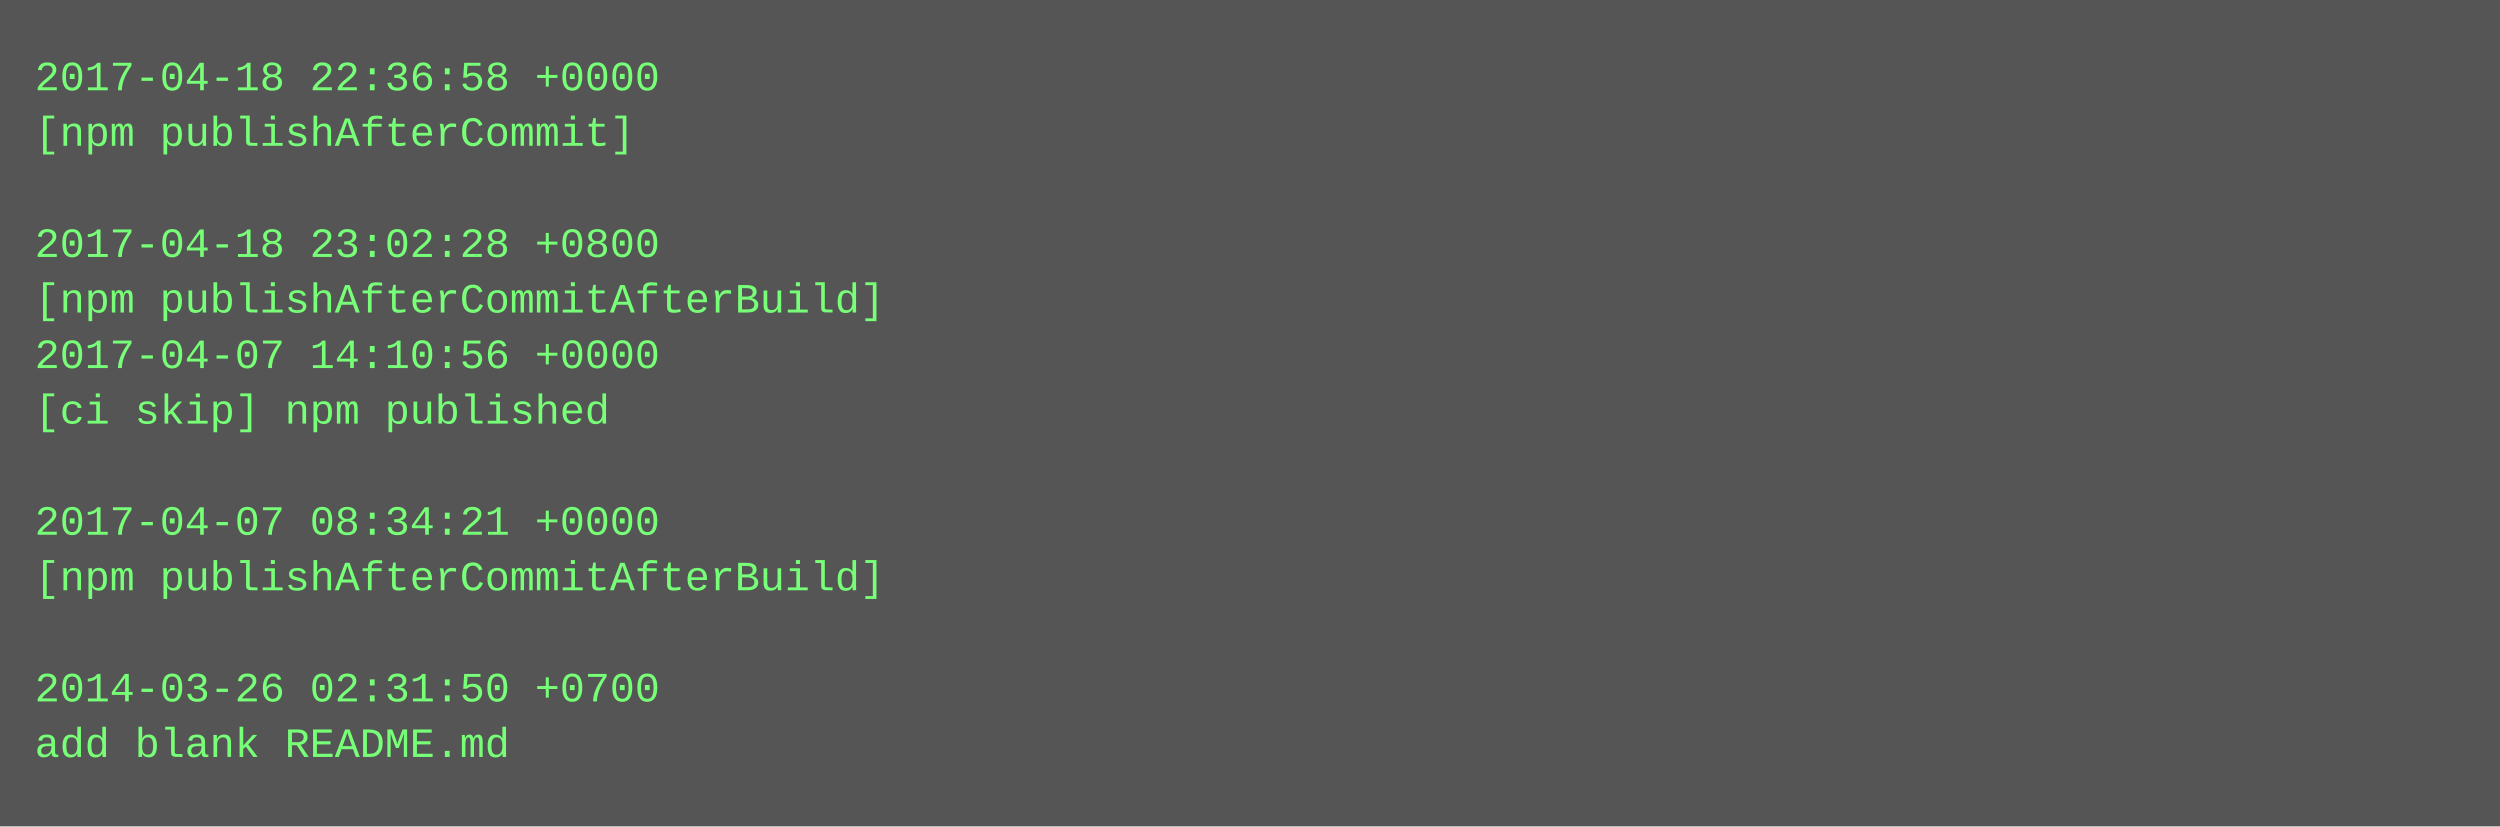
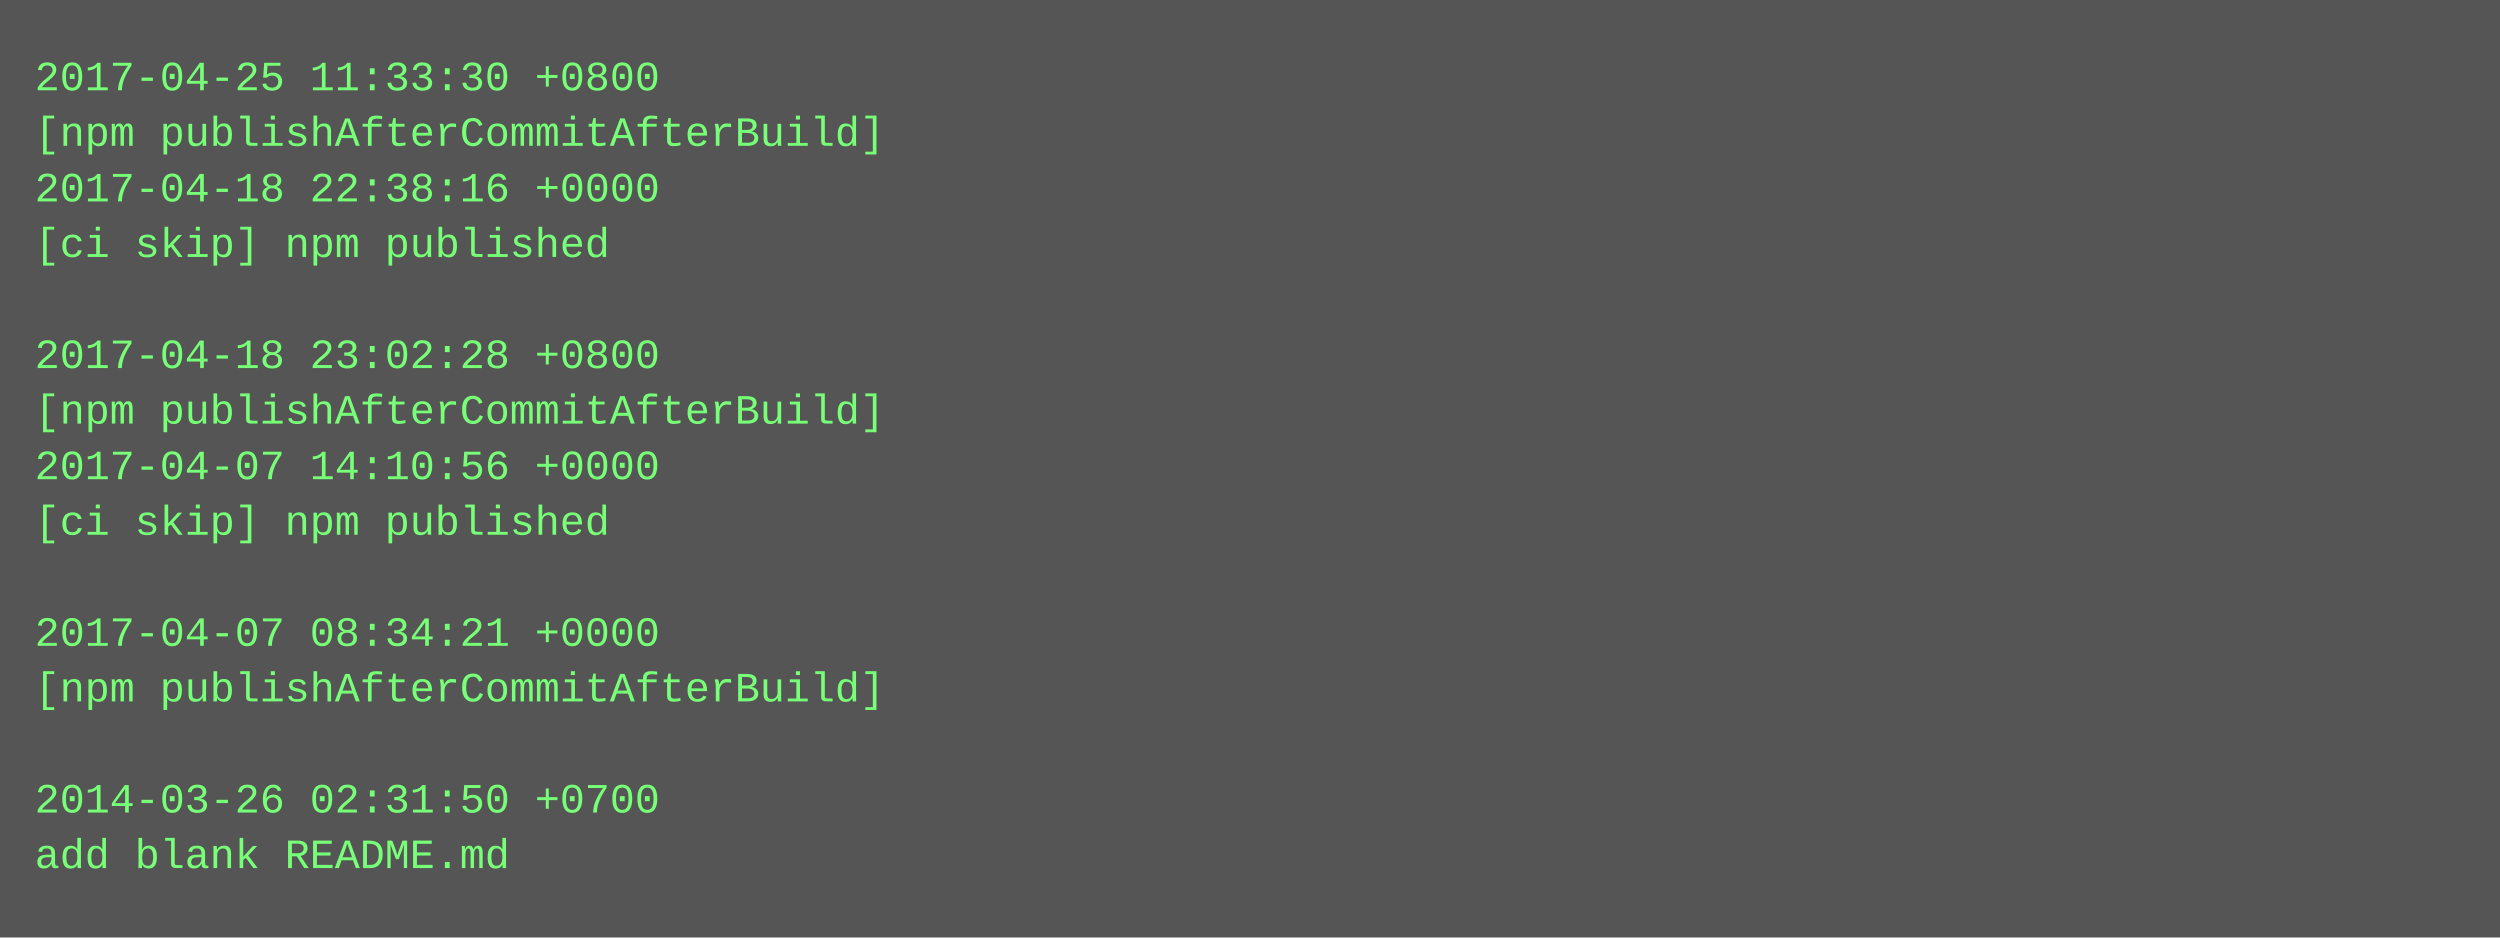
- <svg xmlns="http://www.w3.org/2000/svg" height="238" width="720">
-   <rect height="238" fill="#555" width="720" />
+ <svg xmlns="http://www.w3.org/2000/svg" height="270" width="720">
+   <rect height="270" fill="#555" width="720" />
  <text fill="#7f7" font-family="Courier New" font-size="12" xml:space="preserve">
-     <tspan x="10" y="26">2017-04-18 22:36:58 +0000</tspan>
-     <tspan x="10" y="42">[npm publishAfterCommit]</tspan>
-     <tspan x="10" y="58" />
-     <tspan x="10" y="74">2017-04-18 23:02:28 +0800</tspan>
-     <tspan x="10" y="90">[npm publishAfterCommitAfterBuild]</tspan>
-     <tspan x="10" y="106">2017-04-07 14:10:56 +0000</tspan>
-     <tspan x="10" y="122">[ci skip] npm published</tspan>
-     <tspan x="10" y="138" />
-     <tspan x="10" y="154">2017-04-07 08:34:21 +0000</tspan>
-     <tspan x="10" y="170">[npm publishAfterCommitAfterBuild]</tspan>
-     <tspan x="10" y="186" />
-     <tspan x="10" y="202">2014-03-26 02:31:50 +0700</tspan>
-     <tspan x="10" y="218">add blank README.md</tspan>
+     <tspan x="10" y="26">2017-04-25 11:33:30 +0800</tspan>
+     <tspan x="10" y="42">[npm publishAfterCommitAfterBuild]</tspan>
+     <tspan x="10" y="58">2017-04-18 22:38:16 +0000</tspan>
+     <tspan x="10" y="74">[ci skip] npm published</tspan>
+     <tspan x="10" y="90" />
+     <tspan x="10" y="106">2017-04-18 23:02:28 +0800</tspan>
+     <tspan x="10" y="122">[npm publishAfterCommitAfterBuild]</tspan>
+     <tspan x="10" y="138">2017-04-07 14:10:56 +0000</tspan>
+     <tspan x="10" y="154">[ci skip] npm published</tspan>
+     <tspan x="10" y="170" />
+     <tspan x="10" y="186">2017-04-07 08:34:21 +0000</tspan>
+     <tspan x="10" y="202">[npm publishAfterCommitAfterBuild]</tspan>
+     <tspan x="10" y="218" />
+     <tspan x="10" y="234">2014-03-26 02:31:50 +0700</tspan>
+     <tspan x="10" y="250">add blank README.md</tspan>
  </text>
</svg>
